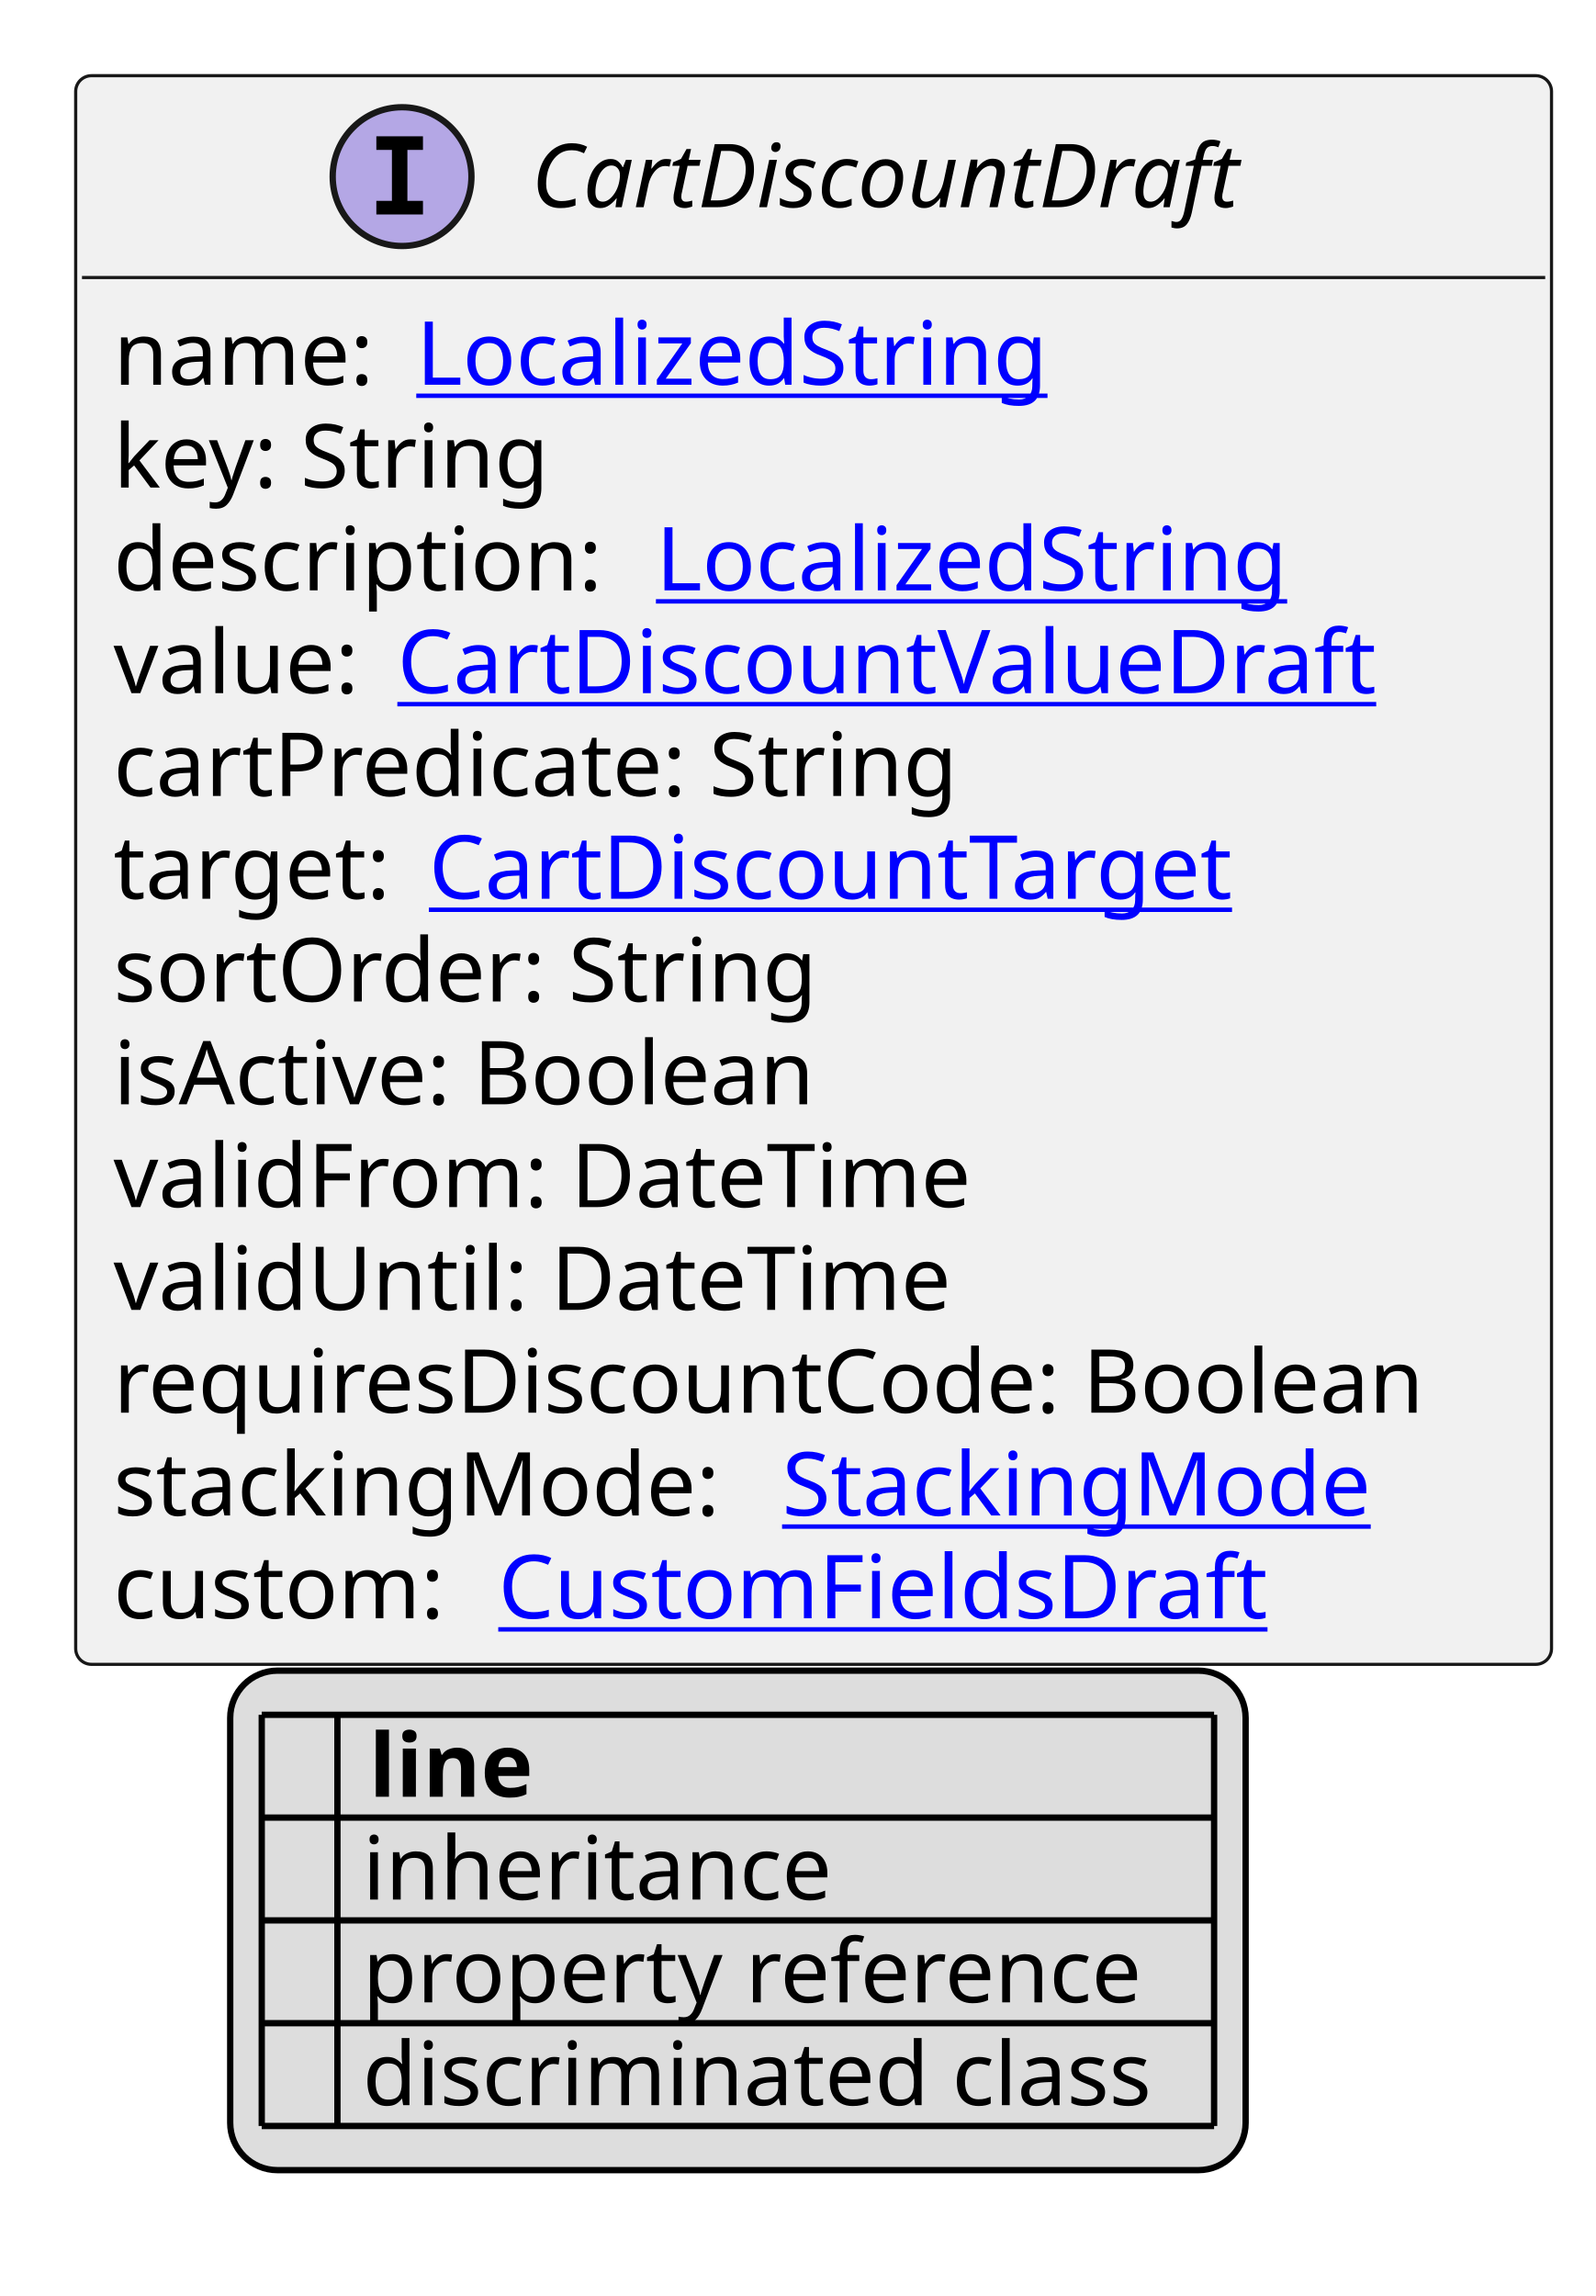
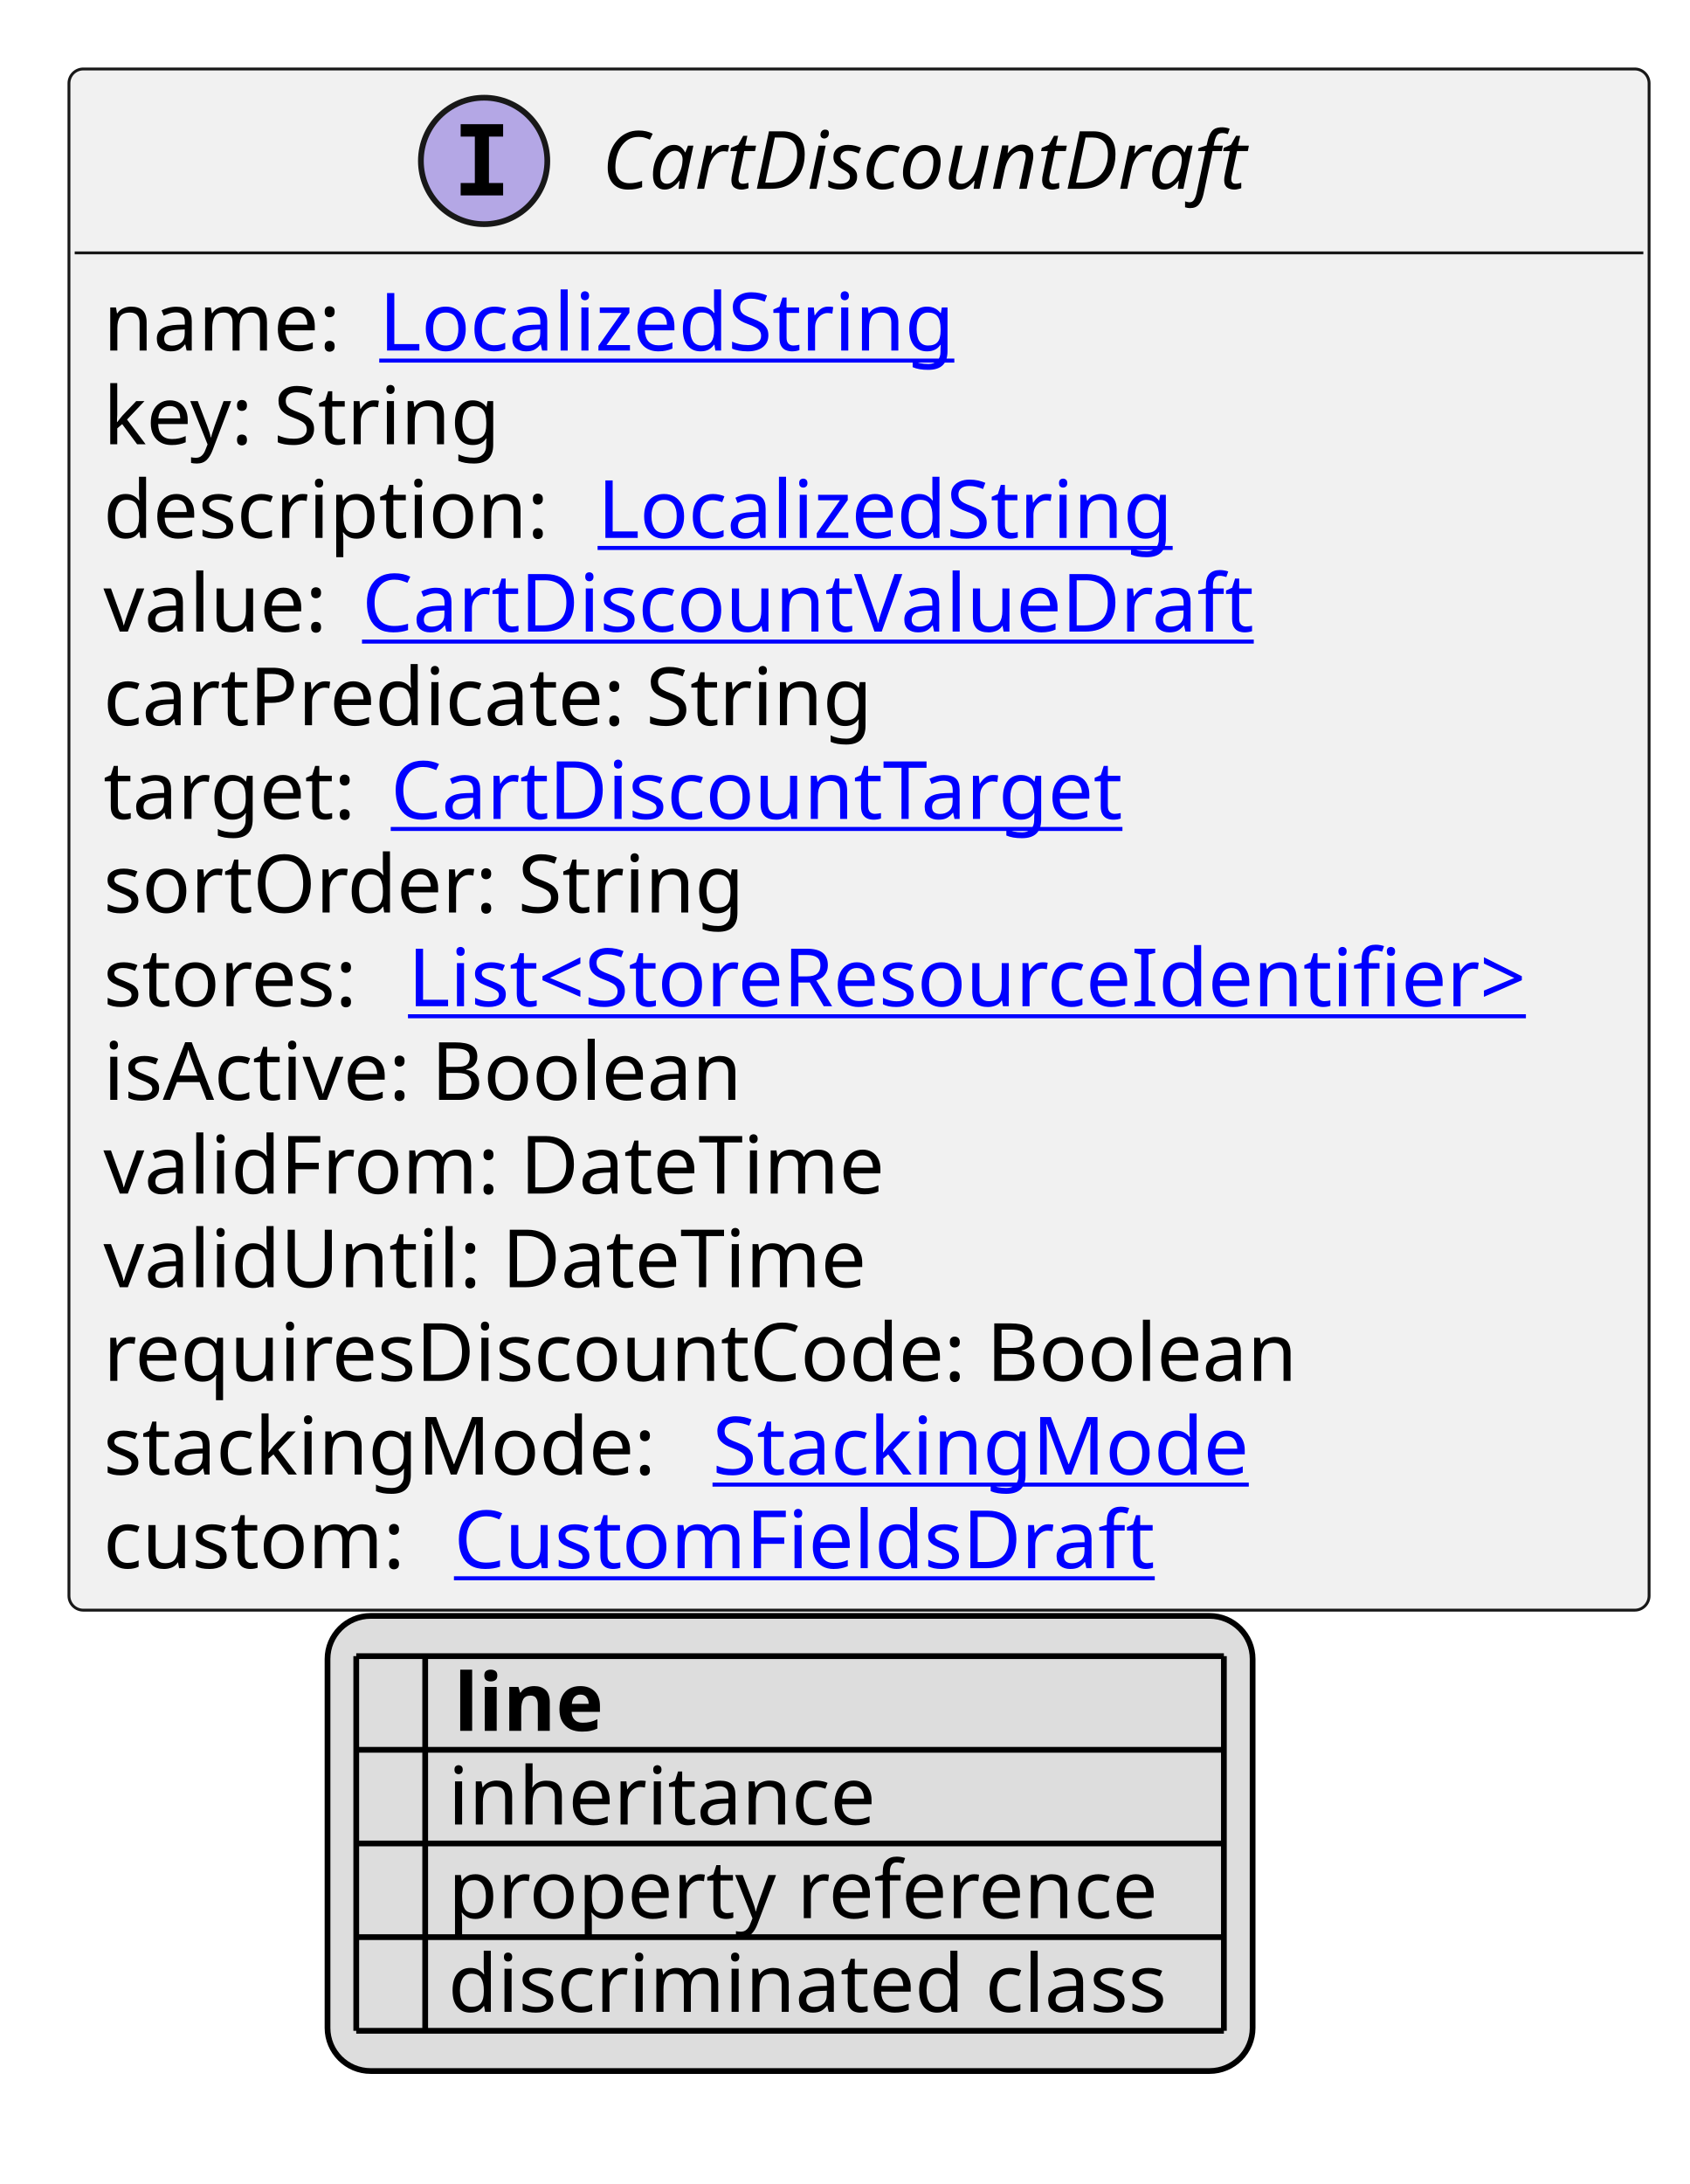
- <svg xmlns="http://www.w3.org/2000/svg" xmlns:xlink="http://www.w3.org/1999/xlink" contentStyleType="text/css" height="364px" preserveAspectRatio="none" style="width:253px;height:364px;background:#FFFFFF;" version="1.1" viewBox="0 0 253 364" width="253px" zoomAndPan="magnify">
+ <svg xmlns="http://www.w3.org/2000/svg" xmlns:xlink="http://www.w3.org/1999/xlink" contentStyleType="text/css" height="380px" preserveAspectRatio="none" style="width:294px;height:380px;background:#FFFFFF;" version="1.1" viewBox="0 0 294 380" width="294px" zoomAndPan="magnify">
  <defs>
-     <filter height="1" id="b154oom1m2qpcb0" width="1" x="0" y="0">
+     <filter height="1" id="b15l5jegtb13zs0" width="1" x="0" y="0">
      <feFlood flood-color="#000000" result="flood" />
      <feComposite in="SourceGraphic" in2="flood" operator="over" />
    </filter>
-     <filter height="1" id="b154oom1m2qpcb1" width="1" x="0" y="0">
+     <filter height="1" id="b15l5jegtb13zs1" width="1" x="0" y="0">
      <feFlood flood-color="#008000" result="flood" />
      <feComposite in="SourceGraphic" in2="flood" operator="over" />
    </filter>
-     <filter height="1" id="b154oom1m2qpcb2" width="1" x="0" y="0">
+     <filter height="1" id="b15l5jegtb13zs2" width="1" x="0" y="0">
      <feFlood flood-color="#0000FF" result="flood" />
      <feComposite in="SourceGraphic" in2="flood" operator="over" />
    </filter>
  </defs>
  <g>
    <a href="CartDiscountDraft.svg" target="_top" title="CartDiscountDraft.svg" xlink:actuate="onRequest" xlink:href="CartDiscountDraft.svg" xlink:show="new" xlink:title="CartDiscountDraft.svg" xlink:type="simple">
      <g id="elem_CartDiscountDraft">
-         <rect codeLine="10" fill="#F1F1F1" height="251.859" id="CartDiscountDraft" rx="2.5" ry="2.5" style="stroke:#181818;stroke-width:0.5;" width="234" x="12" y="12" />
-         <ellipse cx="63.75" cy="28" fill="#B4A7E5" rx="11" ry="11" style="stroke:#181818;stroke-width:1.0;" />
-         <path d="M59.672,23.766 L59.672,21.609 L67.062,21.609 L67.062,23.766 L64.594,23.766 L64.594,31.844 L67.062,31.844 L67.062,34 L59.672,34 L59.672,31.844 L62.141,31.844 L62.141,23.766 L59.672,23.766 Z " fill="#000000" />
-         <text fill="#000000" font-family="sans-serif" font-size="14" font-style="italic" lengthAdjust="spacing" textLength="122" x="84.25" y="32.847">CartDiscountDraft</text>
-         <line style="stroke:#181818;stroke-width:0.5;" x1="13" x2="245" y1="44" y2="44" />
+         <rect codeLine="10" fill="#F1F1F1" height="268.156" id="CartDiscountDraft" rx="2.5" ry="2.5" style="stroke:#181818;stroke-width:0.5;" width="275" x="12" y="12" />
+         <ellipse cx="84.25" cy="28" fill="#B4A7E5" rx="11" ry="11" style="stroke:#181818;stroke-width:1.0;" />
+         <path d="M80.172,23.766 L80.172,21.609 L87.562,21.609 L87.562,23.766 L85.094,23.766 L85.094,31.844 L87.562,31.844 L87.562,34 L80.172,34 L80.172,31.844 L82.641,31.844 L82.641,23.766 L80.172,23.766 Z " fill="#000000" />
+         <text fill="#000000" font-family="sans-serif" font-size="14" font-style="italic" lengthAdjust="spacing" textLength="122" x="104.75" y="32.847">CartDiscountDraft</text>
+         <line style="stroke:#181818;stroke-width:0.5;" x1="13" x2="286" y1="44" y2="44" />
        <text fill="#000000" font-family="sans-serif" font-size="14" lengthAdjust="spacing" textLength="44" x="18" y="60.995">name:</text>
        <a href="LocalizedString.svg" target="_top" title="LocalizedString.svg" xlink:actuate="onRequest" xlink:href="LocalizedString.svg" xlink:show="new" xlink:title="LocalizedString.svg" xlink:type="simple">
          <text fill="#0000FF" font-family="sans-serif" font-size="14" lengthAdjust="spacing" text-decoration="underline" textLength="104" x="66" y="60.995">LocalizedString</text>
        </a>
        <text fill="#000000" font-family="sans-serif" font-size="14" lengthAdjust="spacing" textLength="73" x="18" y="77.292">key: String</text>
        <text fill="#000000" font-family="sans-serif" font-size="14" lengthAdjust="spacing" textLength="82" x="18" y="93.589">description:</text>
        <a href="LocalizedString.svg" target="_top" title="LocalizedString.svg" xlink:actuate="onRequest" xlink:href="LocalizedString.svg" xlink:show="new" xlink:title="LocalizedString.svg" xlink:type="simple">
          <text fill="#0000FF" font-family="sans-serif" font-size="14" lengthAdjust="spacing" text-decoration="underline" textLength="104" x="104" y="93.589">LocalizedString</text>
        </a>
        <text fill="#000000" font-family="sans-serif" font-size="14" lengthAdjust="spacing" textLength="41" x="18" y="109.886">value:</text>
        <a href="CartDiscountValueDraft.svg" target="_top" title="CartDiscountValueDraft.svg" xlink:actuate="onRequest" xlink:href="CartDiscountValueDraft.svg" xlink:show="new" xlink:title="CartDiscountValueDraft.svg" xlink:type="simple">
          <text fill="#0000FF" font-family="sans-serif" font-size="14" lengthAdjust="spacing" text-decoration="underline" textLength="161" x="63" y="109.886">CartDiscountValueDraft</text>
        </a>
        <text fill="#000000" font-family="sans-serif" font-size="14" lengthAdjust="spacing" textLength="140" x="18" y="126.183">cartPredicate: String</text>
        <text fill="#000000" font-family="sans-serif" font-size="14" lengthAdjust="spacing" textLength="46" x="18" y="142.48">target:</text>
        <a href="CartDiscountTarget.svg" target="_top" title="CartDiscountTarget.svg" xlink:actuate="onRequest" xlink:href="CartDiscountTarget.svg" xlink:show="new" xlink:title="CartDiscountTarget.svg" xlink:type="simple">
          <text fill="#0000FF" font-family="sans-serif" font-size="14" lengthAdjust="spacing" text-decoration="underline" textLength="135" x="68" y="142.48">CartDiscountTarget</text>
        </a>
        <text fill="#000000" font-family="sans-serif" font-size="14" lengthAdjust="spacing" textLength="115" x="18" y="158.776">sortOrder: String</text>
-         <text fill="#000000" font-family="sans-serif" font-size="14" lengthAdjust="spacing" textLength="118" x="18" y="175.073">isActive: Boolean</text>
-         <text fill="#000000" font-family="sans-serif" font-size="14" lengthAdjust="spacing" textLength="141" x="18" y="191.37">validFrom: DateTime</text>
-         <text fill="#000000" font-family="sans-serif" font-size="14" lengthAdjust="spacing" textLength="136" x="18" y="207.667">validUntil: DateTime</text>
-         <text fill="#000000" font-family="sans-serif" font-size="14" lengthAdjust="spacing" textLength="222" x="18" y="223.964">requiresDiscountCode: Boolean</text>
-         <text fill="#000000" font-family="sans-serif" font-size="14" lengthAdjust="spacing" textLength="102" x="18" y="240.261">stackingMode:</text>
+         <text fill="#000000" font-family="sans-serif" font-size="14" lengthAdjust="spacing" textLength="49" x="18" y="175.073">stores:</text>
+         <a href="StoreResourceIdentifier.svg" target="_top" title="StoreResourceIdentifier.svg" xlink:actuate="onRequest" xlink:href="StoreResourceIdentifier.svg" xlink:show="new" xlink:title="StoreResourceIdentifier.svg" xlink:type="simple">
+           <text fill="#0000FF" font-family="sans-serif" font-size="14" lengthAdjust="spacing" text-decoration="underline" textLength="210" x="71" y="175.073">List&lt;StoreResourceIdentifier&gt;</text>
+         </a>
+         <text fill="#000000" font-family="sans-serif" font-size="14" lengthAdjust="spacing" textLength="118" x="18" y="191.37">isActive: Boolean</text>
+         <text fill="#000000" font-family="sans-serif" font-size="14" lengthAdjust="spacing" textLength="141" x="18" y="207.667">validFrom: DateTime</text>
+         <text fill="#000000" font-family="sans-serif" font-size="14" lengthAdjust="spacing" textLength="136" x="18" y="223.964">validUntil: DateTime</text>
+         <text fill="#000000" font-family="sans-serif" font-size="14" lengthAdjust="spacing" textLength="222" x="18" y="240.261">requiresDiscountCode: Boolean</text>
+         <text fill="#000000" font-family="sans-serif" font-size="14" lengthAdjust="spacing" textLength="102" x="18" y="256.558">stackingMode:</text>
        <a href="StackingMode.svg" target="_top" title="StackingMode.svg" xlink:actuate="onRequest" xlink:href="StackingMode.svg" xlink:show="new" xlink:title="StackingMode.svg" xlink:type="simple">
-           <text fill="#0000FF" font-family="sans-serif" font-size="14" lengthAdjust="spacing" text-decoration="underline" textLength="98" x="124" y="240.261">StackingMode</text>
+           <text fill="#0000FF" font-family="sans-serif" font-size="14" lengthAdjust="spacing" text-decoration="underline" textLength="98" x="124" y="256.558">StackingMode</text>
        </a>
-         <text fill="#000000" font-family="sans-serif" font-size="14" lengthAdjust="spacing" textLength="57" x="18" y="256.558">custom:</text>
+         <text fill="#000000" font-family="sans-serif" font-size="14" lengthAdjust="spacing" textLength="57" x="18" y="272.854">custom:</text>
        <a href="CustomFieldsDraft.svg" target="_top" title="CustomFieldsDraft.svg" xlink:actuate="onRequest" xlink:href="CustomFieldsDraft.svg" xlink:show="new" xlink:title="CustomFieldsDraft.svg" xlink:type="simple">
-           <text fill="#0000FF" font-family="sans-serif" font-size="14" lengthAdjust="spacing" text-decoration="underline" textLength="127" x="79" y="256.558">CustomFieldsDraft</text>
+           <text fill="#0000FF" font-family="sans-serif" font-size="14" lengthAdjust="spacing" text-decoration="underline" textLength="127" x="79" y="272.854">CustomFieldsDraft</text>
        </a>
      </g>
    </a>
-     <rect fill="#DDDDDD" height="79.188" id="_legend" rx="7.5" ry="7.5" style="stroke:#000000;stroke-width:1.0;" width="161" x="36.5" y="264.859" />
-     <text fill="#000000" font-family="sans-serif" font-size="14" font-weight="bold" lengthAdjust="spacing" textLength="5" x="41.5" y="284.854"> </text>
-     <text fill="#000000" font-family="sans-serif" font-size="14" font-weight="bold" lengthAdjust="spacing" textLength="28" x="58.5" y="284.854">line</text>
-     <text fill="#000000" filter="url(#b154oom1m2qpcb0)" font-family="sans-serif" font-size="14" lengthAdjust="spacing" textLength="12" x="41.5" y="301.151">   </text>
-     <text fill="#000000" font-family="sans-serif" font-size="14" lengthAdjust="spacing" textLength="77" x="57.5" y="301.151">inheritance</text>
-     <text fill="#000000" filter="url(#b154oom1m2qpcb1)" font-family="sans-serif" font-size="14" lengthAdjust="spacing" textLength="12" x="41.5" y="317.448">   </text>
-     <text fill="#000000" font-family="sans-serif" font-size="14" lengthAdjust="spacing" textLength="129" x="57.5" y="317.448">property reference</text>
-     <text fill="#000000" filter="url(#b154oom1m2qpcb2)" font-family="sans-serif" font-size="14" lengthAdjust="spacing" textLength="12" x="41.5" y="333.745">   </text>
-     <text fill="#000000" font-family="sans-serif" font-size="14" lengthAdjust="spacing" textLength="131" x="57.5" y="333.745">discriminated class</text>
-     <line style="stroke:#000000;stroke-width:1.0;" x1="41.5" x2="192.5" y1="271.859" y2="271.859" />
-     <line style="stroke:#000000;stroke-width:1.0;" x1="41.5" x2="192.5" y1="288.156" y2="288.156" />
-     <line style="stroke:#000000;stroke-width:1.0;" x1="41.5" x2="192.5" y1="304.453" y2="304.453" />
-     <line style="stroke:#000000;stroke-width:1.0;" x1="41.5" x2="192.5" y1="320.75" y2="320.75" />
-     <line style="stroke:#000000;stroke-width:1.0;" x1="41.5" x2="192.5" y1="337.047" y2="337.047" />
-     <line style="stroke:#000000;stroke-width:1.0;" x1="41.5" x2="41.5" y1="271.859" y2="337.047" />
-     <line style="stroke:#000000;stroke-width:1.0;" x1="53.5" x2="53.5" y1="271.859" y2="337.047" />
-     <line style="stroke:#000000;stroke-width:1.0;" x1="192.5" x2="192.5" y1="271.859" y2="337.047" />
+     <rect fill="#DDDDDD" height="79.188" id="_legend" rx="7.5" ry="7.5" style="stroke:#000000;stroke-width:1.0;" width="161" x="57" y="281.156" />
+     <text fill="#000000" font-family="sans-serif" font-size="14" font-weight="bold" lengthAdjust="spacing" textLength="5" x="62" y="301.151"> </text>
+     <text fill="#000000" font-family="sans-serif" font-size="14" font-weight="bold" lengthAdjust="spacing" textLength="28" x="79" y="301.151">line</text>
+     <text fill="#000000" filter="url(#b15l5jegtb13zs0)" font-family="sans-serif" font-size="14" lengthAdjust="spacing" textLength="12" x="62" y="317.448">   </text>
+     <text fill="#000000" font-family="sans-serif" font-size="14" lengthAdjust="spacing" textLength="77" x="78" y="317.448">inheritance</text>
+     <text fill="#000000" filter="url(#b15l5jegtb13zs1)" font-family="sans-serif" font-size="14" lengthAdjust="spacing" textLength="12" x="62" y="333.745">   </text>
+     <text fill="#000000" font-family="sans-serif" font-size="14" lengthAdjust="spacing" textLength="129" x="78" y="333.745">property reference</text>
+     <text fill="#000000" filter="url(#b15l5jegtb13zs2)" font-family="sans-serif" font-size="14" lengthAdjust="spacing" textLength="12" x="62" y="350.042">   </text>
+     <text fill="#000000" font-family="sans-serif" font-size="14" lengthAdjust="spacing" textLength="131" x="78" y="350.042">discriminated class</text>
+     <line style="stroke:#000000;stroke-width:1.0;" x1="62" x2="213" y1="288.156" y2="288.156" />
+     <line style="stroke:#000000;stroke-width:1.0;" x1="62" x2="213" y1="304.453" y2="304.453" />
+     <line style="stroke:#000000;stroke-width:1.0;" x1="62" x2="213" y1="320.75" y2="320.75" />
+     <line style="stroke:#000000;stroke-width:1.0;" x1="62" x2="213" y1="337.047" y2="337.047" />
+     <line style="stroke:#000000;stroke-width:1.0;" x1="62" x2="213" y1="353.344" y2="353.344" />
+     <line style="stroke:#000000;stroke-width:1.0;" x1="62" x2="62" y1="288.156" y2="353.344" />
+     <line style="stroke:#000000;stroke-width:1.0;" x1="74" x2="74" y1="288.156" y2="353.344" />
+     <line style="stroke:#000000;stroke-width:1.0;" x1="213" x2="213" y1="288.156" y2="353.344" />
  </g>
</svg>
